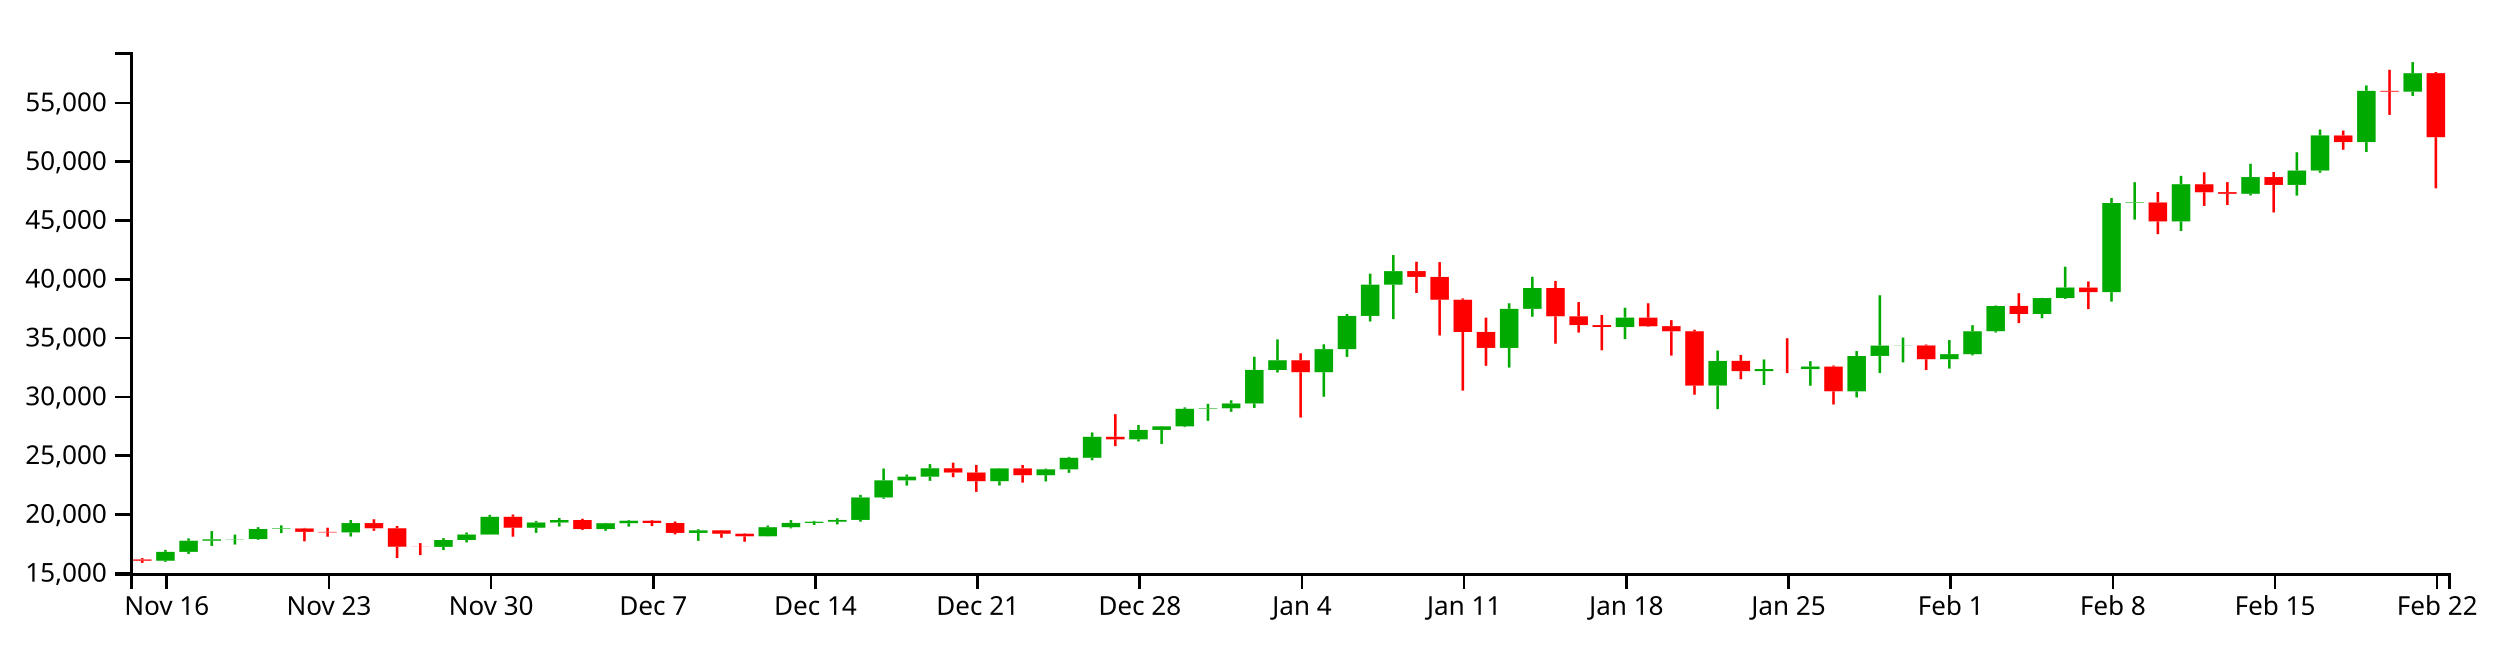
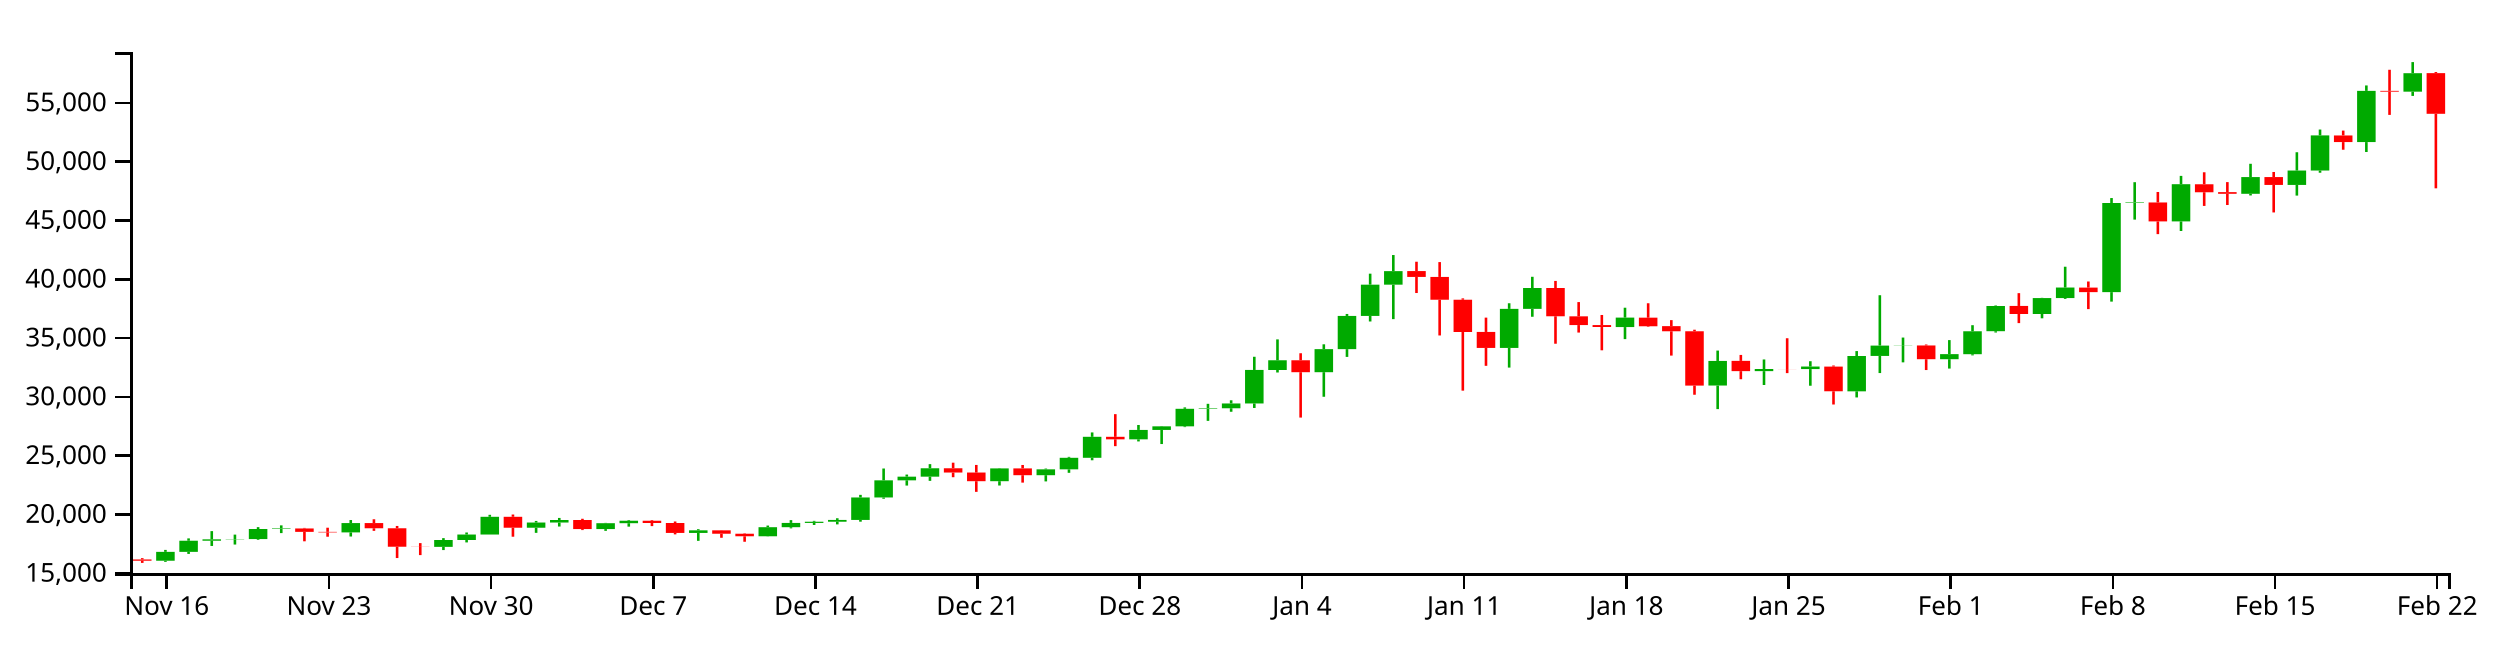
<svg xmlns="http://www.w3.org/2000/svg" version="1.1" width="960" height="250">
  <g transform="translate(50,20)">
    <style>.axis path,.axis line{fill:none;stroke:#000;shape-rendering:crispEdges;}path.candle{stroke:#000000;}path.candle.body{stroke-width:0;}path.candle.up{fill:#00AA00;stroke:#00AA00;}path.candle.down{fill:#FF0000;stroke:#FF0000;}</style>
    <g class="candlestick">
      <g class="data">
        <path class="candle body up" d="M 9.964 195.331 l 7.117 0 L 17.081 191.913 l -7.117 0 L 9.964 195.331 M 18.86 191.916 l 7.117 0 L 25.978 187.642 l -7.117 0 L 18.86 191.916 M 27.757 187.642 l 7.117 0 L 34.874 187.114 l -7.117 0 L 27.757 187.642 M 36.653 187.107 l 7.117 0 L 43.77 186.994 l -7.117 0 L 36.653 187.107 M 45.55 186.994 l 7.117 0 L 52.667 183.142 l -7.117 0 L 45.55 186.994 M 54.446 183.142 l 7.117 0 L 61.563 182.924 l -7.117 0 L 54.446 183.142 M 81.136 184.441 l 7.117 0 L 88.253 180.864 l -7.117 0 L 81.136 184.441 M 116.721 189.99 l 7.117 0 L 123.838 187.368 l -7.117 0 L 116.721 189.99 M 125.618 187.369 l 7.117 0 L 132.735 185.268 l -7.117 0 L 125.618 187.369 M 134.514 185.268 l 7.117 0 L 141.631 178.444 l -7.117 0 L 134.514 185.268 M 152.307 182.648 l 7.117 0 L 159.424 180.665 l -7.117 0 L 152.307 182.648 M 161.204 180.665 l 7.117 0 L 168.321 179.681 l -7.117 0 L 161.204 180.665 M 178.996 183.165 l 7.117 0 L 186.114 180.92 l -7.117 0 L 178.996 183.165 M 187.893 180.92 l 7.117 0 L 195.01 179.963 l -7.117 0 L 187.893 180.92 M 214.582 184.639 l 7.117 0 L 221.699 183.658 l -7.117 0 L 214.582 184.639 M 241.271 185.938 l 7.117 0 L 248.389 182.451 l -7.117 0 L 241.271 185.938 M 250.168 182.451 l 7.117 0 L 257.285 180.796 l -7.117 0 L 250.168 182.451 M 259.064 180.796 l 7.117 0 L 266.182 180.353 l -7.117 0 L 259.064 180.796 M 267.961 180.35 l 7.117 0 L 275.078 179.661 l -7.117 0 L 267.961 180.35 M 276.857 179.661 l 7.117 0 L 283.974 171.038 l -7.117 0 L 276.857 179.661 M 285.754 171.038 l 7.117 0 L 292.871 164.436 l -7.117 0 L 285.754 171.038 M 294.65 164.436 l 7.117 0 L 301.767 163.035 l -7.117 0 L 294.65 164.436 M 303.547 163.035 l 7.117 0 L 310.664 159.809 l -7.117 0 L 303.547 163.035 M 330.236 164.785 l 7.117 0 L 337.353 159.858 l -7.117 0 L 330.236 164.785 M 348.029 162.471 l 7.117 0 L 355.146 160.227 l -7.117 0 L 348.029 162.471 M 356.925 160.228 l 7.117 0 L 364.042 155.786 l -7.117 0 L 356.925 160.228 M 365.822 155.786 l 7.117 0 L 372.939 147.742 l -7.117 0 L 365.822 155.786 M 383.615 148.699 l 7.117 0 L 390.732 145.095 l -7.117 0 L 383.615 148.699 M 392.511 145.095 l 7.117 0 L 399.628 143.715 l -7.117 0 L 392.511 145.095 M 401.407 143.715 l 7.117 0 L 408.525 136.983 l -7.117 0 L 401.407 143.715 M 410.304 136.983 l 7.117 0 L 417.421 136.766 l -7.117 0 L 410.304 136.983 M 419.2 136.766 l 7.117 0 L 426.317 134.923 l -7.117 0 L 419.2 136.766 M 428.097 134.923 l 7.117 0 L 435.214 122.065 l -7.117 0 L 428.097 134.923 M 436.993 122.074 l 7.117 0 L 444.11 118.354 l -7.117 0 L 436.993 122.074 M 454.786 122.917 l 7.117 0 L 461.903 114.066 l -7.117 0 L 454.786 122.917 M 463.683 114.066 l 7.117 0 L 470.8 101.33 l -7.117 0 L 463.683 114.066 M 472.579 101.33 l 7.117 0 L 479.696 89.302 l -7.117 0 L 472.579 101.33 M 481.475 89.301 l 7.117 0 L 488.593 84.106 l -7.117 0 L 481.475 89.301 M 525.958 113.616 l 7.117 0 L 533.075 98.611 l -7.117 0 L 525.958 113.616 M 534.854 98.611 l 7.117 0 L 541.971 90.602 l -7.117 0 L 534.854 98.611 M 570.44 105.595 l 7.117 0 L 577.557 101.953 l -7.117 0 L 570.44 105.595 M 606.026 128.056 l 7.117 0 L 613.143 118.602 l -7.117 0 L 606.026 128.056 M 623.818 122.519 l 7.117 0 L 630.936 121.697 l -7.117 0 L 623.818 122.519 M 641.611 121.723 l 7.117 0 L 648.729 120.758 l -7.117 0 L 641.611 121.723 M 659.404 130.268 l 7.117 0 L 666.521 116.706 l -7.117 0 L 659.404 130.268 M 668.301 116.691 l 7.117 0 L 675.418 112.699 l -7.117 0 L 668.301 116.691 M 677.197 112.725 l 7.117 0 L 684.314 112.65 l -7.117 0 L 677.197 112.725 M 694.99 117.934 l 7.117 0 L 702.107 115.977 l -7.117 0 L 694.99 117.934 M 703.886 116.019 l 7.117 0 L 711.004 107.215 l -7.117 0 L 703.886 116.019 M 712.783 107.186 l 7.117 0 L 719.9 97.493 l -7.117 0 L 712.783 107.186 M 730.576 100.574 l 7.117 0 L 737.693 94.46 l -7.117 0 L 730.576 100.574 M 739.472 94.465 l 7.117 0 L 746.589 90.41 l -7.117 0 L 739.472 94.465 M 757.265 92.178 l 7.117 0 L 764.382 57.946 l -7.117 0 L 757.265 92.178 M 766.162 57.946 l 7.117 0 L 773.279 57.74 l -7.117 0 L 766.162 57.946 M 783.954 65.024 l 7.117 0 L 791.072 50.743 l -7.117 0 L 783.954 65.024 M 810.644 54.414 l 7.117 0 L 817.761 47.996 l -7.117 0 L 810.644 54.414 M 828.437 51.007 l 7.117 0 L 835.554 45.486 l -7.117 0 L 828.437 51.007 M 837.333 45.486 l 7.117 0 L 844.45 31.998 l -7.117 0 L 837.333 45.486 M 855.126 34.56 l 7.117 0 L 862.243 14.897 l -7.117 0 L 855.126 34.56 M 872.919 15.19 l 7.117 0 L 880.036 8.111 l -7.117 0 L 872.919 15.19" />
-         <path class="candle body down" d="M 1.068 194.822 l 7.117 0 L 8.185 195.331 l -7.117 0 L 1.068 194.822 M 63.343 182.924 l 7.117 0 L 70.46 184.231 l -7.117 0 L 63.343 182.924 M 72.239 184.234 l 7.117 0 L 79.356 184.441 l -7.117 0 L 72.239 184.234 M 90.032 180.864 l 7.117 0 L 97.149 182.855 l -7.117 0 L 90.032 180.864 M 98.928 182.857 l 7.117 0 L 106.046 189.945 l -7.117 0 L 98.928 182.857 M 107.825 189.945 l 7.117 0 L 114.942 189.99 l -7.117 0 L 107.825 189.945 M 143.411 178.444 l 7.117 0 L 150.528 182.648 l -7.117 0 L 143.411 178.444 M 170.1 179.679 l 7.117 0 L 177.217 183.165 l -7.117 0 L 170.1 179.679 M 196.789 179.967 l 7.117 0 L 203.906 180.833 l -7.117 0 L 196.789 179.967 M 205.686 180.833 l 7.117 0 L 212.803 184.639 l -7.117 0 L 205.686 180.833 M 223.479 183.658 l 7.117 0 L 230.596 184.953 l -7.117 0 L 223.479 183.658 M 232.375 184.952 l 7.117 0 L 239.492 185.938 l -7.117 0 L 232.375 184.952 M 312.443 159.809 l 7.117 0 L 319.56 161.463 l -7.117 0 L 312.443 159.809 M 321.339 161.463 l 7.117 0 L 328.457 164.786 l -7.117 0 L 321.339 161.463 M 339.132 159.858 l 7.117 0 L 346.25 162.469 l -7.117 0 L 339.132 159.858 M 374.718 147.742 l 7.117 0 L 381.835 148.698 l -7.117 0 L 374.718 147.742 M 445.89 118.354 l 7.117 0 L 453.007 122.922 l -7.117 0 L 445.89 118.354 M 490.372 84.087 l 7.117 0 L 497.489 86.34 l -7.117 0 L 490.372 84.087 M 499.268 86.34 l 7.117 0 L 506.385 95.094 l -7.117 0 L 499.268 86.34 M 508.165 95.094 l 7.117 0 L 515.282 107.494 l -7.117 0 L 508.165 95.094 M 517.061 107.468 l 7.117 0 L 524.178 113.606 l -7.117 0 L 517.061 107.468 M 543.75 90.599 l 7.117 0 L 550.868 101.452 l -7.117 0 L 543.75 90.599 M 552.647 101.474 l 7.117 0 L 559.764 104.827 l -7.117 0 L 552.647 101.474 M 561.543 104.827 l 7.117 0 L 568.661 105.579 l -7.117 0 L 561.543 104.827 M 579.336 101.993 l 7.117 0 L 586.453 105.295 l -7.117 0 L 579.336 101.993 M 588.233 105.247 l 7.117 0 L 595.35 107.206 l -7.117 0 L 588.233 105.247 M 597.129 107.206 l 7.117 0 L 604.246 128.064 l -7.117 0 L 597.129 107.206 M 614.922 118.58 l 7.117 0 L 622.039 122.519 l -7.117 0 L 614.922 118.58 M 632.715 121.699 l 7.117 0 L 639.832 121.723 l -7.117 0 L 632.715 121.699 M 650.508 120.775 l 7.117 0 L 657.625 130.25 l -7.117 0 L 650.508 120.775 M 686.094 112.65 l 7.117 0 L 693.211 117.934 l -7.117 0 L 686.094 112.65 M 721.679 97.487 l 7.117 0 L 728.796 100.574 l -7.117 0 L 721.679 97.487 M 748.369 90.437 l 7.117 0 L 755.486 92.178 l -7.117 0 L 748.369 90.437 M 775.058 57.74 l 7.117 0 L 782.175 65.024 l -7.117 0 L 775.058 57.74 M 792.851 50.747 l 7.117 0 L 799.968 53.823 l -7.117 0 L 792.851 50.747 M 801.747 53.775 l 7.117 0 L 808.864 54.428 l -7.117 0 L 801.747 53.775 M 819.54 47.984 l 7.117 0 L 826.657 51.007 l -7.117 0 L 819.54 47.984 M 846.23 32.008 l 7.117 0 L 853.347 34.56 l -7.117 0 L 846.23 32.008 M 864.022 14.897 l 7.117 0 L 871.14 15.19 l -7.117 0 L 864.022 14.897 M 881.815 8.094 l 7.117 0 L 888.932 32.697 l -7.117 0 L 881.815 8.094" />
+         <path class="candle body down" d="M 1.068 194.822 l 7.117 0 L 8.185 195.331 l -7.117 0 L 1.068 194.822 M 63.343 182.924 l 7.117 0 L 70.46 184.231 l -7.117 0 L 63.343 182.924 M 72.239 184.234 l 7.117 0 L 79.356 184.441 l -7.117 0 L 72.239 184.234 M 90.032 180.864 l 7.117 0 L 97.149 182.855 l -7.117 0 L 90.032 180.864 M 98.928 182.857 l 7.117 0 L 106.046 189.945 l -7.117 0 L 98.928 182.857 M 107.825 189.945 l 7.117 0 L 114.942 189.99 l -7.117 0 L 107.825 189.945 M 143.411 178.444 l 7.117 0 L 150.528 182.648 l -7.117 0 L 143.411 178.444 M 170.1 179.679 l 7.117 0 L 177.217 183.165 l -7.117 0 L 170.1 179.679 M 196.789 179.967 l 7.117 0 L 203.906 180.833 l -7.117 0 L 196.789 179.967 M 205.686 180.833 l 7.117 0 L 212.803 184.639 l -7.117 0 L 205.686 180.833 M 223.479 183.658 l 7.117 0 L 230.596 184.953 l -7.117 0 L 223.479 183.658 M 232.375 184.952 l 7.117 0 L 239.492 185.938 l -7.117 0 L 232.375 184.952 M 312.443 159.809 l 7.117 0 L 319.56 161.463 l -7.117 0 L 312.443 159.809 M 321.339 161.463 l 7.117 0 L 328.457 164.786 l -7.117 0 L 321.339 161.463 M 339.132 159.858 l 7.117 0 L 346.25 162.469 l -7.117 0 L 339.132 159.858 M 374.718 147.742 l 7.117 0 L 381.835 148.698 l -7.117 0 L 374.718 147.742 M 445.89 118.354 l 7.117 0 L 453.007 122.922 l -7.117 0 L 445.89 118.354 M 490.372 84.087 l 7.117 0 L 497.489 86.34 l -7.117 0 L 490.372 84.087 M 499.268 86.34 l 7.117 0 L 506.385 95.094 l -7.117 0 L 499.268 86.34 M 508.165 95.094 l 7.117 0 L 515.282 107.494 l -7.117 0 L 508.165 95.094 M 517.061 107.468 l 7.117 0 L 524.178 113.606 l -7.117 0 L 517.061 107.468 M 543.75 90.599 l 7.117 0 L 550.868 101.452 l -7.117 0 L 543.75 90.599 M 552.647 101.474 l 7.117 0 L 559.764 104.827 l -7.117 0 L 552.647 101.474 M 561.543 104.827 l 7.117 0 L 568.661 105.579 l -7.117 0 L 561.543 104.827 M 579.336 101.993 l 7.117 0 L 586.453 105.295 l -7.117 0 L 579.336 101.993 M 588.233 105.247 l 7.117 0 L 595.35 107.206 l -7.117 0 L 588.233 105.247 M 597.129 107.206 l 7.117 0 L 604.246 128.064 l -7.117 0 L 597.129 107.206 M 614.922 118.58 l 7.117 0 L 622.039 122.519 l -7.117 0 L 614.922 118.58 M 632.715 121.699 l 7.117 0 L 639.832 121.723 l -7.117 0 L 632.715 121.699 M 650.508 120.775 l 7.117 0 L 657.625 130.25 l -7.117 0 L 650.508 120.775 M 686.094 112.65 l 7.117 0 L 693.211 117.934 l -7.117 0 L 686.094 112.65 M 721.679 97.487 l 7.117 0 L 728.796 100.574 l -7.117 0 L 721.679 97.487 M 748.369 90.437 l 7.117 0 L 755.486 92.178 l -7.117 0 L 748.369 90.437 M 775.058 57.74 l 7.117 0 L 782.175 65.024 l -7.117 0 L 775.058 57.74 M 792.851 50.747 l 7.117 0 L 799.968 53.823 l -7.117 0 L 792.851 50.747 M 801.747 53.775 l 7.117 0 L 808.864 54.428 l -7.117 0 L 801.747 53.775 M 819.54 47.984 l 7.117 0 L 826.657 51.007 l -7.117 0 L 819.54 47.984 M 846.23 32.008 l 7.117 0 L 853.347 34.56 l -7.117 0 L 846.23 32.008 M 864.022 14.897 l 7.117 0 L 871.14 15.19 l -7.117 0 L 864.022 14.897 M 881.815 8.094 l 7.117 0 L 888.932 23.708 l -7.117 0 L 881.815 8.094" />
        <path class="candle body equal" />
        <path class="candle wick up" d="M 13.523 191.162 L 13.523 191.913 M 13.523 195.331 L 13.523 195.751 M 22.419 186.741 L 22.419 187.642 M 22.419 191.916 L 22.419 192.706 M 31.315 183.949 L 31.315 187.114 M 31.315 187.642 L 31.315 189.651 M 40.212 185.291 L 40.212 186.994 M 40.212 187.107 L 40.212 189.104 M 49.108 182.421 L 49.108 183.142 M 49.108 186.994 L 49.108 187.277 M 58.005 181.741 L 58.005 182.924 M 58.005 183.142 L 58.005 184.709 M 84.694 179.694 L 84.694 180.864 M 84.694 184.441 L 84.694 186.022 M 120.28 186.643 L 120.28 187.368 M 120.28 189.99 L 120.28 191.227 M 129.176 184.477 L 129.176 185.268 M 129.176 187.369 L 129.176 188.285 M 138.073 177.688 L 138.073 178.444 M 138.073 185.268 L 138.073 185.268 M 155.866 180.042 L 155.866 180.665 M 155.866 182.648 L 155.866 184.613 M 164.762 178.886 L 164.762 179.681 M 164.762 180.665 L 164.762 182.186 M 182.555 180.787 L 182.555 180.92 M 182.555 183.165 L 182.555 183.845 M 191.451 179.69 L 191.451 179.963 M 191.451 180.92 L 191.451 182.232 M 218.141 183.214 L 218.141 183.658 M 218.141 184.639 L 218.141 187.684 M 244.83 181.818 L 244.83 182.451 M 244.83 185.938 L 244.83 186.01 M 253.727 179.73 L 253.727 180.796 M 253.727 182.451 L 253.727 182.891 M 262.623 180.01 L 262.623 180.353 M 262.623 180.796 L 262.623 181.587 M 271.519 179.012 L 271.519 179.661 M 271.519 180.35 L 271.519 181.361 M 280.416 170.024 L 280.416 171.038 M 280.416 179.661 L 280.416 180.328 M 289.312 159.907 L 289.312 164.436 M 289.312 171.038 L 289.312 171.515 M 298.209 162.232 L 298.209 163.035 M 298.209 164.436 L 298.209 166.456 M 307.105 158.229 L 307.105 159.809 M 307.105 163.035 L 307.105 164.649 M 333.794 159.739 L 333.794 159.858 M 333.794 164.785 L 333.794 166.441 M 351.587 159.932 L 351.587 160.227 M 351.587 162.471 L 351.587 164.86 M 360.484 155.436 L 360.484 155.786 M 360.484 160.228 L 360.484 161.562 M 369.38 146.054 L 369.38 147.742 M 369.38 155.786 L 369.38 156.745 M 387.173 143.196 L 387.173 145.095 M 387.173 148.699 L 387.173 149.514 M 396.07 143.602 L 396.07 143.715 M 396.07 145.095 L 396.07 150.512 M 404.966 136.439 L 404.966 136.983 M 404.966 143.715 L 404.966 144.009 M 413.862 135.066 L 413.862 136.766 M 413.862 136.983 L 413.862 141.615 M 422.759 133.711 L 422.759 134.923 M 422.759 136.766 L 422.759 138.116 M 431.655 116.999 L 431.655 122.065 M 431.655 134.923 L 431.655 136.662 M 440.552 110.323 L 440.552 118.354 M 440.552 122.074 L 440.552 123.038 M 458.345 112.212 L 458.345 114.066 M 458.345 122.917 L 458.345 132.356 M 467.241 100.563 L 467.241 101.33 M 467.241 114.066 L 467.241 117.054 M 476.138 85.09 L 476.138 89.302 M 476.138 101.33 L 476.138 103.45 M 485.034 77.931 L 485.034 84.106 M 485.034 89.301 L 485.034 102.546 M 529.516 96.449 L 529.516 98.611 M 529.516 113.616 L 529.516 121.155 M 538.413 86.287 L 538.413 90.602 M 538.413 98.611 L 538.413 101.637 M 573.998 98.166 L 573.998 101.953 M 573.998 105.595 L 573.998 110.224 M 609.584 114.621 L 609.584 118.602 M 609.584 128.056 L 609.584 137.098 M 627.377 118.034 L 627.377 121.697 M 627.377 122.519 L 627.377 127.839 M 645.17 118.707 L 645.17 120.758 M 645.17 121.723 L 645.17 128.122 M 662.963 114.813 L 662.963 116.706 M 662.963 130.268 L 662.963 132.617 M 671.859 93.369 L 671.859 112.699 M 671.859 116.691 L 671.859 123.253 M 680.756 109.624 L 680.756 112.65 M 680.756 112.725 L 680.756 119.145 M 698.549 110.598 L 698.549 115.977 M 698.549 117.934 L 698.549 121.533 M 707.445 104.875 L 707.445 107.215 M 707.445 116.019 L 707.445 116.466 M 716.341 97.295 L 716.341 97.493 M 716.341 107.186 L 716.341 107.684 M 734.134 94.371 L 734.134 94.46 M 734.134 100.574 L 734.134 102.23 M 743.031 82.423 L 743.031 90.41 M 743.031 94.465 L 743.031 94.796 M 760.824 56.05 L 760.824 57.946 M 760.824 92.178 L 760.824 95.822 M 769.72 49.963 L 769.72 57.74 M 769.72 57.946 L 769.72 64.331 M 787.513 47.539 L 787.513 50.743 M 787.513 65.024 L 787.513 68.699 M 814.202 42.894 L 814.202 47.996 M 814.202 54.414 L 814.202 55.058 M 831.995 38.46 L 831.995 45.486 M 831.995 51.007 L 831.995 55.106 M 840.892 29.745 L 840.892 31.998 M 840.892 45.486 L 840.892 46.328 M 858.685 12.811 L 858.685 14.897 M 858.685 34.56 L 858.685 38.365 M 876.477 3.846 L 876.477 8.111 M 876.477 15.19 L 876.477 16.832" style="stroke-width: 1px;" />
-         <path class="candle wick down" d="M 4.626 194.323 L 4.626 194.822 M 4.626 195.331 L 4.626 196.154 M 66.901 182.716 L 66.901 182.924 M 66.901 184.231 L 66.901 187.861 M 75.798 182.643 L 75.798 184.234 M 75.798 184.441 L 75.798 186.103 M 93.591 179.4 L 93.591 180.864 M 93.591 182.855 L 93.591 183.844 M 102.487 181.97 L 102.487 182.857 M 102.487 189.945 L 102.487 194.287 M 111.383 188.553 L 111.383 189.945 M 111.383 189.99 L 111.383 193.158 M 146.969 177.576 L 146.969 178.444 M 146.969 182.648 L 146.969 186.098 M 173.659 179.206 L 173.659 179.679 M 173.659 183.165 L 173.659 183.55 M 200.348 179.686 L 200.348 179.967 M 200.348 180.833 L 200.348 182.025 M 209.244 180.255 L 209.244 180.833 M 209.244 184.639 L 209.244 185.2 M 227.037 183.586 L 227.037 183.658 M 227.037 184.953 L 227.037 186.505 M 235.934 184.781 L 235.934 184.952 M 235.934 185.938 L 235.934 188.035 M 316.002 157.671 L 316.002 159.809 M 316.002 161.463 L 316.002 163.249 M 324.898 158.539 L 324.898 161.463 M 324.898 164.786 L 324.898 168.872 M 342.691 158.552 L 342.691 159.858 M 342.691 162.469 L 342.691 165.327 M 378.277 139.031 L 378.277 147.742 M 378.277 148.698 L 378.277 151.325 M 449.448 115.644 L 449.448 118.354 M 449.448 122.922 L 449.448 140.35 M 493.93 80.505 L 493.93 84.087 M 493.93 86.34 L 493.93 92.519 M 502.827 80.641 L 502.827 86.34 M 502.827 95.094 L 502.827 108.819 M 511.723 94.576 L 511.723 95.094 M 511.723 107.494 L 511.723 130.007 M 520.62 101.968 L 520.62 107.468 M 520.62 113.606 L 520.62 120.473 M 547.309 87.877 L 547.309 90.599 M 547.309 101.452 L 547.309 111.995 M 556.206 95.997 L 556.206 101.474 M 556.206 104.827 L 556.206 107.705 M 565.102 100.954 L 565.102 104.827 M 565.102 105.579 L 565.102 114.515 M 582.895 96.449 L 582.895 101.993 M 582.895 105.295 L 582.895 105.509 M 591.791 102.929 L 591.791 105.247 M 591.791 107.206 L 591.791 116.548 M 600.688 106.611 L 600.688 107.206 M 600.688 128.064 L 600.688 131.583 M 618.481 116.295 L 618.481 118.58 M 618.481 122.519 L 618.481 125.625 M 636.273 109.886 L 636.273 121.699 M 636.273 121.723 L 636.273 123.277 M 654.066 120.354 L 654.066 120.775 M 654.066 130.25 L 654.066 135.329 M 689.652 112.29 L 689.652 112.65 M 689.652 117.934 L 689.652 122.096 M 725.238 92.572 L 725.238 97.487 M 725.238 100.574 L 725.238 104.073 M 751.927 88.093 L 751.927 90.437 M 751.927 92.178 L 751.927 98.703 M 778.617 53.722 L 778.617 57.74 M 778.617 65.024 L 778.617 69.905 M 796.409 46.153 L 796.409 50.747 M 796.409 53.823 L 796.409 59.074 M 805.306 49.928 L 805.306 53.775 M 805.306 54.428 L 805.306 58.724 M 823.099 46.04 L 823.099 47.984 M 823.099 51.007 L 823.099 61.577 M 849.788 30.145 L 849.788 32.008 M 849.788 34.56 L 849.788 37.499 M 867.581 6.793 L 867.581 14.897 M 867.581 15.19 L 867.581 24.121 M 885.374 7.66 L 885.374 8.094 M 885.374 32.697 L 885.374 52.313" style="stroke-width: 1px;" />
+         <path class="candle wick down" d="M 4.626 194.323 L 4.626 194.822 M 4.626 195.331 L 4.626 196.154 M 66.901 182.716 L 66.901 182.924 M 66.901 184.231 L 66.901 187.861 M 75.798 182.643 L 75.798 184.234 M 75.798 184.441 L 75.798 186.103 M 93.591 179.4 L 93.591 180.864 M 93.591 182.855 L 93.591 183.844 M 102.487 181.97 L 102.487 182.857 M 102.487 189.945 L 102.487 194.287 M 111.383 188.553 L 111.383 189.945 M 111.383 189.99 L 111.383 193.158 M 146.969 177.576 L 146.969 178.444 M 146.969 182.648 L 146.969 186.098 M 173.659 179.206 L 173.659 179.679 M 173.659 183.165 L 173.659 183.55 M 200.348 179.686 L 200.348 179.967 M 200.348 180.833 L 200.348 182.025 M 209.244 180.255 L 209.244 180.833 M 209.244 184.639 L 209.244 185.2 M 227.037 183.586 L 227.037 183.658 M 227.037 184.953 L 227.037 186.505 M 235.934 184.781 L 235.934 184.952 M 235.934 185.938 L 235.934 188.035 M 316.002 157.671 L 316.002 159.809 M 316.002 161.463 L 316.002 163.249 M 324.898 158.539 L 324.898 161.463 M 324.898 164.786 L 324.898 168.872 M 342.691 158.552 L 342.691 159.858 M 342.691 162.469 L 342.691 165.327 M 378.277 139.031 L 378.277 147.742 M 378.277 148.698 L 378.277 151.325 M 449.448 115.644 L 449.448 118.354 M 449.448 122.922 L 449.448 140.35 M 493.93 80.505 L 493.93 84.087 M 493.93 86.34 L 493.93 92.519 M 502.827 80.641 L 502.827 86.34 M 502.827 95.094 L 502.827 108.819 M 511.723 94.576 L 511.723 95.094 M 511.723 107.494 L 511.723 130.007 M 520.62 101.968 L 520.62 107.468 M 520.62 113.606 L 520.62 120.473 M 547.309 87.877 L 547.309 90.599 M 547.309 101.452 L 547.309 111.995 M 556.206 95.997 L 556.206 101.474 M 556.206 104.827 L 556.206 107.705 M 565.102 100.954 L 565.102 104.827 M 565.102 105.579 L 565.102 114.515 M 582.895 96.449 L 582.895 101.993 M 582.895 105.295 L 582.895 105.509 M 591.791 102.929 L 591.791 105.247 M 591.791 107.206 L 591.791 116.548 M 600.688 106.611 L 600.688 107.206 M 600.688 128.064 L 600.688 131.583 M 618.481 116.295 L 618.481 118.58 M 618.481 122.519 L 618.481 125.625 M 636.273 109.886 L 636.273 121.699 M 636.273 121.723 L 636.273 123.277 M 654.066 120.354 L 654.066 120.775 M 654.066 130.25 L 654.066 135.329 M 689.652 112.29 L 689.652 112.65 M 689.652 117.934 L 689.652 122.096 M 725.238 92.572 L 725.238 97.487 M 725.238 100.574 L 725.238 104.073 M 751.927 88.093 L 751.927 90.437 M 751.927 92.178 L 751.927 98.703 M 778.617 53.722 L 778.617 57.74 M 778.617 65.024 L 778.617 69.905 M 796.409 46.153 L 796.409 50.747 M 796.409 53.823 L 796.409 59.074 M 805.306 49.928 L 805.306 53.775 M 805.306 54.428 L 805.306 58.724 M 823.099 46.04 L 823.099 47.984 M 823.099 51.007 L 823.099 61.577 M 849.788 30.145 L 849.788 32.008 M 849.788 34.56 L 849.788 37.499 M 867.581 6.793 L 867.581 14.897 M 867.581 15.19 L 867.581 24.121 M 885.374 7.66 L 885.374 8.094 M 885.374 23.708 L 885.374 52.313" style="stroke-width: 1px;" />
        <path class="candle wick equal" style="stroke-width: 1px;" />
      </g>
    </g>
    <g class="x axis" transform="translate(0,200)" fill="none" font-size="10" font-family="sans-serif" text-anchor="middle">
      <path class="domain" stroke="#000" d="M0.5,6V0.5H890.5V6" />
      <g class="tick" opacity="1" transform="translate(13.52259,0)">
        <line stroke="#000" y2="6" x1="0.5" x2="0.5" />
        <text fill="#000" y="9" x="0.5" dy="0.71em">Nov 16</text>
      </g>
      <g class="tick" opacity="1" transform="translate(75.79768,0)">
        <line stroke="#000" y2="6" x1="0.5" x2="0.5" />
        <text fill="#000" y="9" x="0.5" dy="0.71em">Nov 23</text>
      </g>
      <g class="tick" opacity="1" transform="translate(138.0728,0)">
        <line stroke="#000" y2="6" x1="0.5" x2="0.5" />
        <text fill="#000" y="9" x="0.5" dy="0.71em">Nov 30</text>
      </g>
      <g class="tick" opacity="1" transform="translate(200.3479,0)">
        <line stroke="#000" y2="6" x1="0.5" x2="0.5" />
        <text fill="#000" y="9" x="0.5" dy="0.71em">Dec  7</text>
      </g>
      <g class="tick" opacity="1" transform="translate(262.623,0)">
        <line stroke="#000" y2="6" x1="0.5" x2="0.5" />
        <text fill="#000" y="9" x="0.5" dy="0.71em">Dec 14</text>
      </g>
      <g class="tick" opacity="1" transform="translate(324.898,0)">
        <line stroke="#000" y2="6" x1="0.5" x2="0.5" />
        <text fill="#000" y="9" x="0.5" dy="0.71em">Dec 21</text>
      </g>
      <g class="tick" opacity="1" transform="translate(387.1731,0)">
        <line stroke="#000" y2="6" x1="0.5" x2="0.5" />
        <text fill="#000" y="9" x="0.5" dy="0.71em">Dec 28</text>
      </g>
      <g class="tick" opacity="1" transform="translate(449.4482,0)">
        <line stroke="#000" y2="6" x1="0.5" x2="0.5" />
        <text fill="#000" y="9" x="0.5" dy="0.71em">Jan  4</text>
      </g>
      <g class="tick" opacity="1" transform="translate(511.7233,0)">
        <line stroke="#000" y2="6" x1="0.5" x2="0.5" />
        <text fill="#000" y="9" x="0.5" dy="0.71em">Jan 11</text>
      </g>
      <g class="tick" opacity="1" transform="translate(573.9984,0)">
        <line stroke="#000" y2="6" x1="0.5" x2="0.5" />
        <text fill="#000" y="9" x="0.5" dy="0.71em">Jan 18</text>
      </g>
      <g class="tick" opacity="1" transform="translate(636.2735,0)">
        <line stroke="#000" y2="6" x1="0.5" x2="0.5" />
        <text fill="#000" y="9" x="0.5" dy="0.71em">Jan 25</text>
      </g>
      <g class="tick" opacity="1" transform="translate(698.5486,0)">
        <line stroke="#000" y2="6" x1="0.5" x2="0.5" />
        <text fill="#000" y="9" x="0.5" dy="0.71em">Feb  1</text>
      </g>
      <g class="tick" opacity="1" transform="translate(760.8237,0)">
        <line stroke="#000" y2="6" x1="0.5" x2="0.5" />
        <text fill="#000" y="9" x="0.5" dy="0.71em">Feb  8</text>
      </g>
      <g class="tick" opacity="1" transform="translate(823.0988,0)">
        <line stroke="#000" y2="6" x1="0.5" x2="0.5" />
        <text fill="#000" y="9" x="0.5" dy="0.71em">Feb 15</text>
      </g>
      <g class="tick" opacity="1" transform="translate(885.3739,0)">
        <line stroke="#000" y2="6" x1="0.5" x2="0.5" />
        <text fill="#000" y="9" x="0.5" dy="0.71em">Feb 22</text>
      </g>
    </g>
    <g class="y axis" fill="none" font-size="10" font-family="sans-serif" text-anchor="end">
      <path class="domain" stroke="#000" d="M-6,200.5H0.5V0.5H-6" />
      <g class="tick" opacity="1" transform="translate(0,199.6529)">
        <line stroke="#000" x2="-6" y1="0.5" y2="0.5" />
        <text fill="#000" x="-9" y="0.5" dy="0.32em">15,000</text>
      </g>
      <g class="tick" opacity="1" transform="translate(0,177.07)">
        <line stroke="#000" x2="-6" y1="0.5" y2="0.5" />
        <text fill="#000" x="-9" y="0.5" dy="0.32em">20,000</text>
      </g>
      <g class="tick" opacity="1" transform="translate(0,154.487)">
        <line stroke="#000" x2="-6" y1="0.5" y2="0.5" />
        <text fill="#000" x="-9" y="0.5" dy="0.32em">25,000</text>
      </g>
      <g class="tick" opacity="1" transform="translate(0,131.9041)">
        <line stroke="#000" x2="-6" y1="0.5" y2="0.5" />
        <text fill="#000" x="-9" y="0.5" dy="0.32em">30,000</text>
      </g>
      <g class="tick" opacity="1" transform="translate(0,109.3212)">
        <line stroke="#000" x2="-6" y1="0.5" y2="0.5" />
        <text fill="#000" x="-9" y="0.5" dy="0.32em">35,000</text>
      </g>
      <g class="tick" opacity="1" transform="translate(0,86.73821)">
        <line stroke="#000" x2="-6" y1="0.5" y2="0.5" />
        <text fill="#000" x="-9" y="0.5" dy="0.32em">40,000</text>
      </g>
      <g class="tick" opacity="1" transform="translate(0,64.15526)">
        <line stroke="#000" x2="-6" y1="0.5" y2="0.5" />
        <text fill="#000" x="-9" y="0.5" dy="0.32em">45,000</text>
      </g>
      <g class="tick" opacity="1" transform="translate(0,41.57232)">
        <line stroke="#000" x2="-6" y1="0.5" y2="0.5" />
        <text fill="#000" x="-9" y="0.5" dy="0.32em">50,000</text>
      </g>
      <g class="tick" opacity="1" transform="translate(0,18.98937)">
        <line stroke="#000" x2="-6" y1="0.5" y2="0.5" />
        <text fill="#000" x="-9" y="0.5" dy="0.32em">55,000</text>
      </g>
      <text transform="rotate(-90)" y="6" dy=".71em" style="text-anchor: end;">Price ($)</text>
    </g>
  </g>
</svg>
